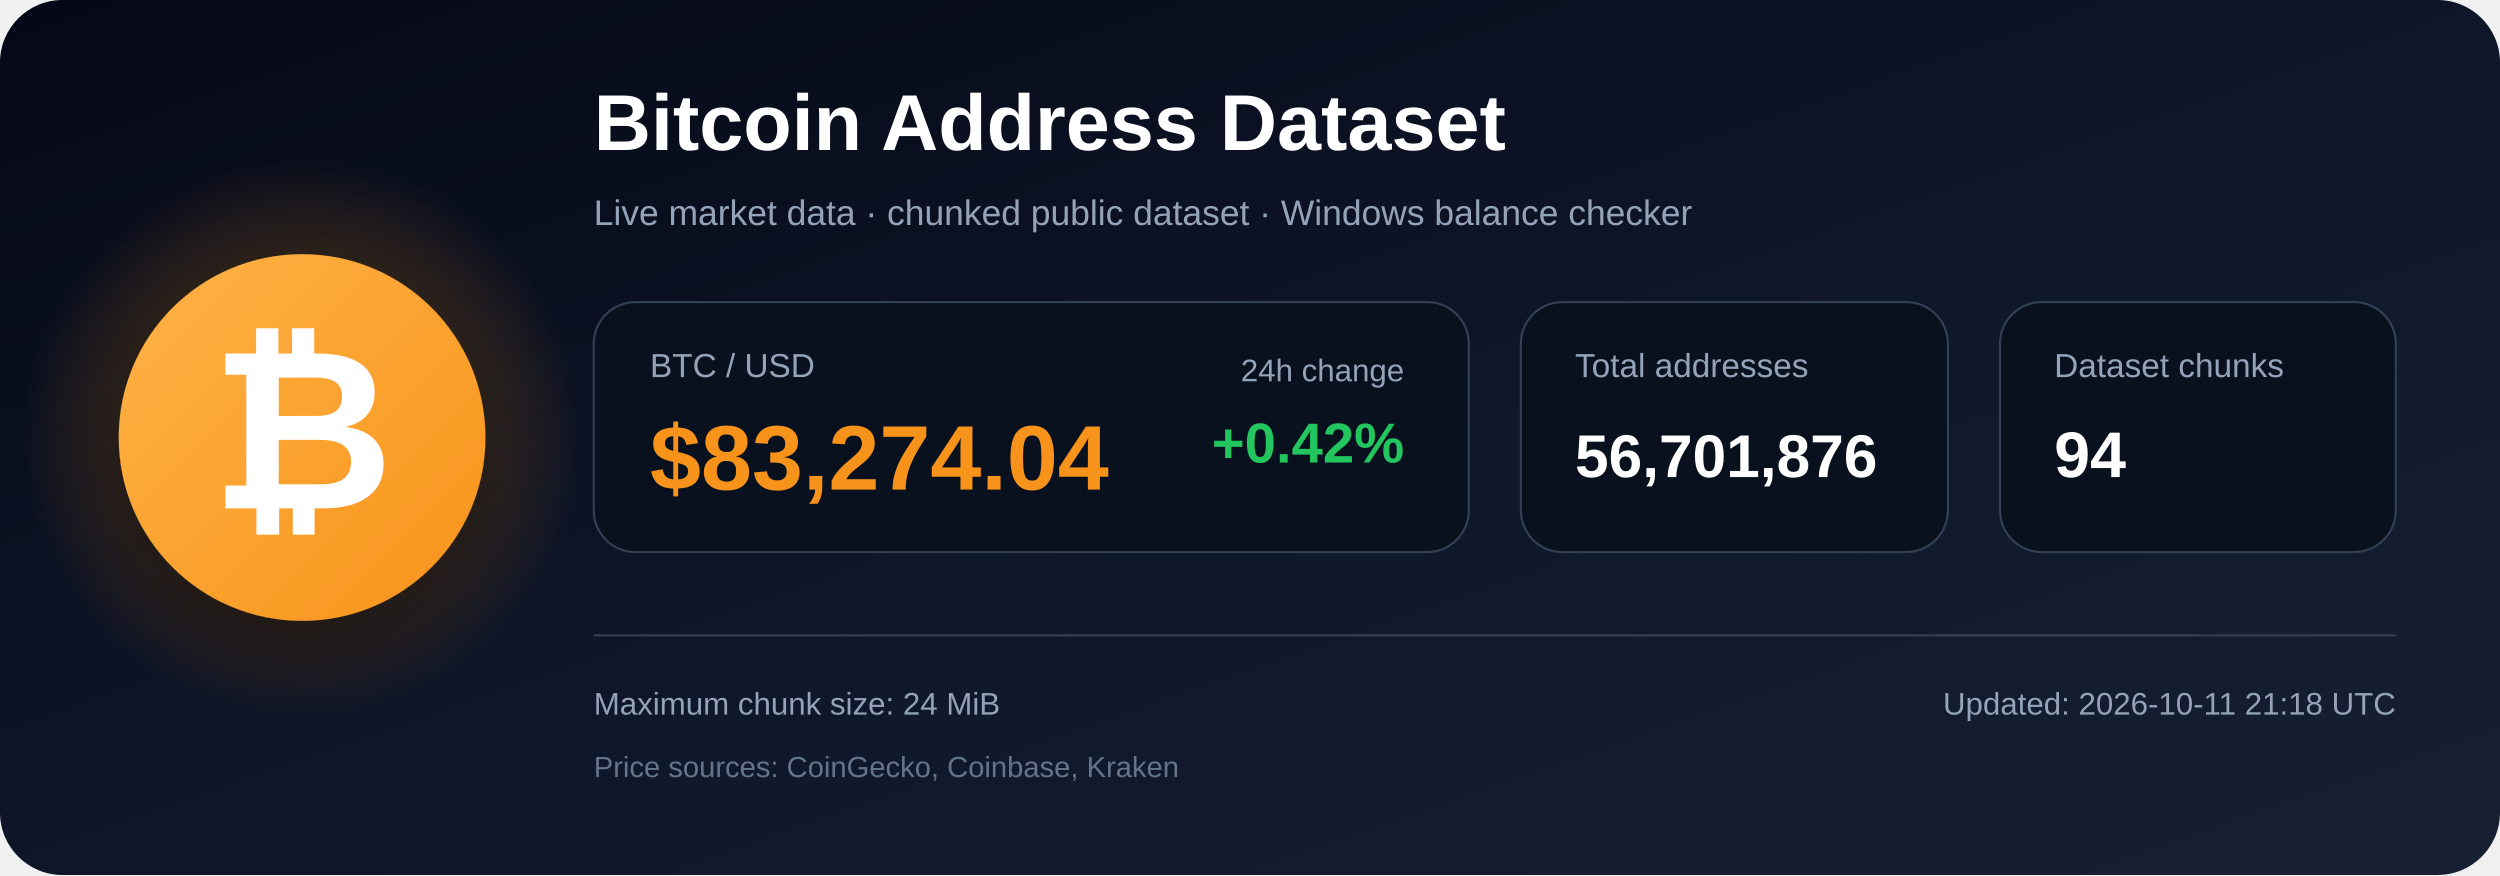
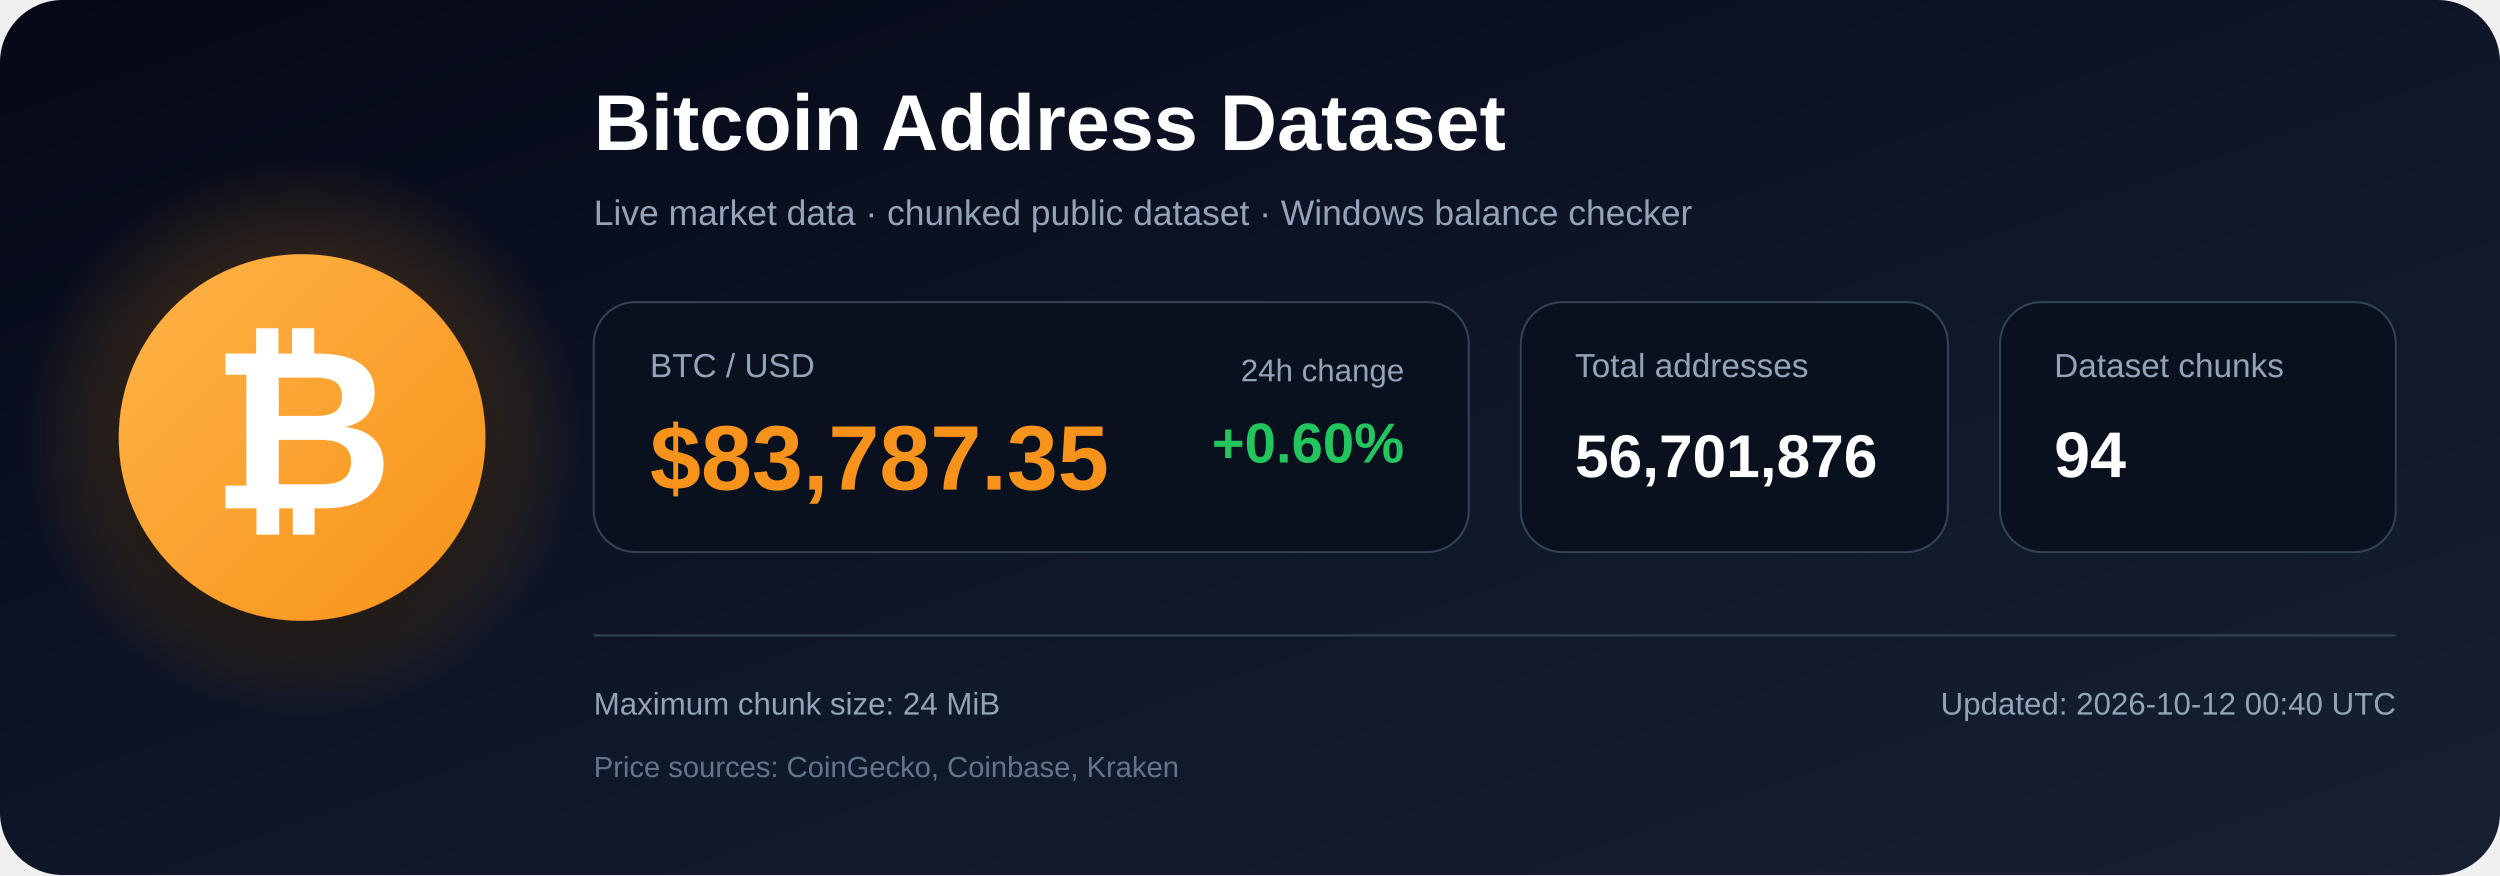
<svg xmlns="http://www.w3.org/2000/svg" width="1200" height="420" viewBox="0 0 1200 420" role="img" aria-labelledby="title description">
  <defs>
    <linearGradient id="bg" x1="0" y1="0" x2="1" y2="1">
      <stop offset="0%" stop-color="#050816" />
      <stop offset="55%" stop-color="#0f172a" />
      <stop offset="100%" stop-color="#172033" />
    </linearGradient>
    <radialGradient id="glow">
      <stop offset="0%" stop-color="#f7931a" stop-opacity=".48" />
      <stop offset="100%" stop-color="#f7931a" stop-opacity="0" />
    </radialGradient>
    <linearGradient id="orange" x1="0" y1="0" x2="1" y2="1">
      <stop offset="0%" stop-color="#ffb347" />
      <stop offset="100%" stop-color="#f7931a" />
    </linearGradient>
    <filter id="shadow" x="-40%" y="-40%" width="180%" height="180%">
      <feDropShadow dx="0" dy="12" stdDeviation="18" flood-color="#000000" flood-opacity=".50" />
    </filter>
  </defs>
  <rect width="1200" height="420" rx="30" fill="url(#bg)" />
  <circle cx="145" cy="210" r="135" fill="url(#glow)" />
  <circle cx="145" cy="210" r="88" fill="url(#orange)" filter="url(#shadow)" />
  <text x="145" y="244" text-anchor="middle" font-family="Arial, Helvetica, sans-serif" font-size="108" font-weight="700" fill="#ffffff">₿</text>
  <text x="285" y="72" font-family="Arial, Helvetica, sans-serif" font-size="38" font-weight="700" fill="#ffffff">
    Bitcoin Address Dataset
  </text>
  <text x="285" y="108" font-family="Arial, Helvetica, sans-serif" font-size="17" fill="#94a3b8">
    Live market data · chunked public dataset · Windows balance checker
  </text>
  <rect x="285" y="145" width="420" height="120" rx="20" fill="#09111f" stroke="#334155" />
  <text x="312" y="181" font-family="Arial, Helvetica, sans-serif" font-size="16" fill="#94a3b8">BTC / USD</text>
-   <text x="312" y="235" font-family="Arial, Helvetica, sans-serif" font-size="44" font-weight="700" fill="#f7931a">$83,274.04</text>
+   <text x="312" y="235" font-family="Arial, Helvetica, sans-serif" font-size="44" font-weight="700" fill="#f7931a">$83,787.35</text>
  <text x="674" y="183" text-anchor="end" font-family="Arial, Helvetica, sans-serif" font-size="15" fill="#94a3b8">24h change</text>
-   <text x="674" y="222" text-anchor="end" font-family="Arial, Helvetica, sans-serif" font-size="27" font-weight="700" fill="#22c55e">+0.42%</text>
+   <text x="674" y="222" text-anchor="end" font-family="Arial, Helvetica, sans-serif" font-size="27" font-weight="700" fill="#22c55e">+0.60%</text>
  <rect x="730" y="145" width="205" height="120" rx="20" fill="#09111f" stroke="#334155" />
  <text x="756" y="181" font-family="Arial, Helvetica, sans-serif" font-size="16" fill="#94a3b8">Total addresses</text>
  <text x="756" y="229" font-family="Arial, Helvetica, sans-serif" font-size="29" font-weight="700" fill="#ffffff">56,701,876</text>
  <rect x="960" y="145" width="190" height="120" rx="20" fill="#09111f" stroke="#334155" />
  <text x="986" y="181" font-family="Arial, Helvetica, sans-serif" font-size="16" fill="#94a3b8">Dataset chunks</text>
  <text x="986" y="229" font-family="Arial, Helvetica, sans-serif" font-size="31" font-weight="700" fill="#ffffff">94</text>
  <line x1="285" y1="305" x2="1150" y2="305" stroke="#334155" stroke-width="1" />
  <text x="285" y="343" font-family="Arial, Helvetica, sans-serif" font-size="15" fill="#94a3b8">
    Maximum chunk size: 24 MiB
  </text>
  <text x="285" y="373" font-family="Arial, Helvetica, sans-serif" font-size="14" fill="#64748b">
    Price sources: CoinGecko, Coinbase, Kraken
  </text>
  <text x="1150" y="343" text-anchor="end" font-family="Arial, Helvetica, sans-serif" font-size="15" fill="#94a3b8">
-     Updated: 2026-10-11 21:18 UTC
+     Updated: 2026-10-12 00:40 UTC
  </text>
</svg>
